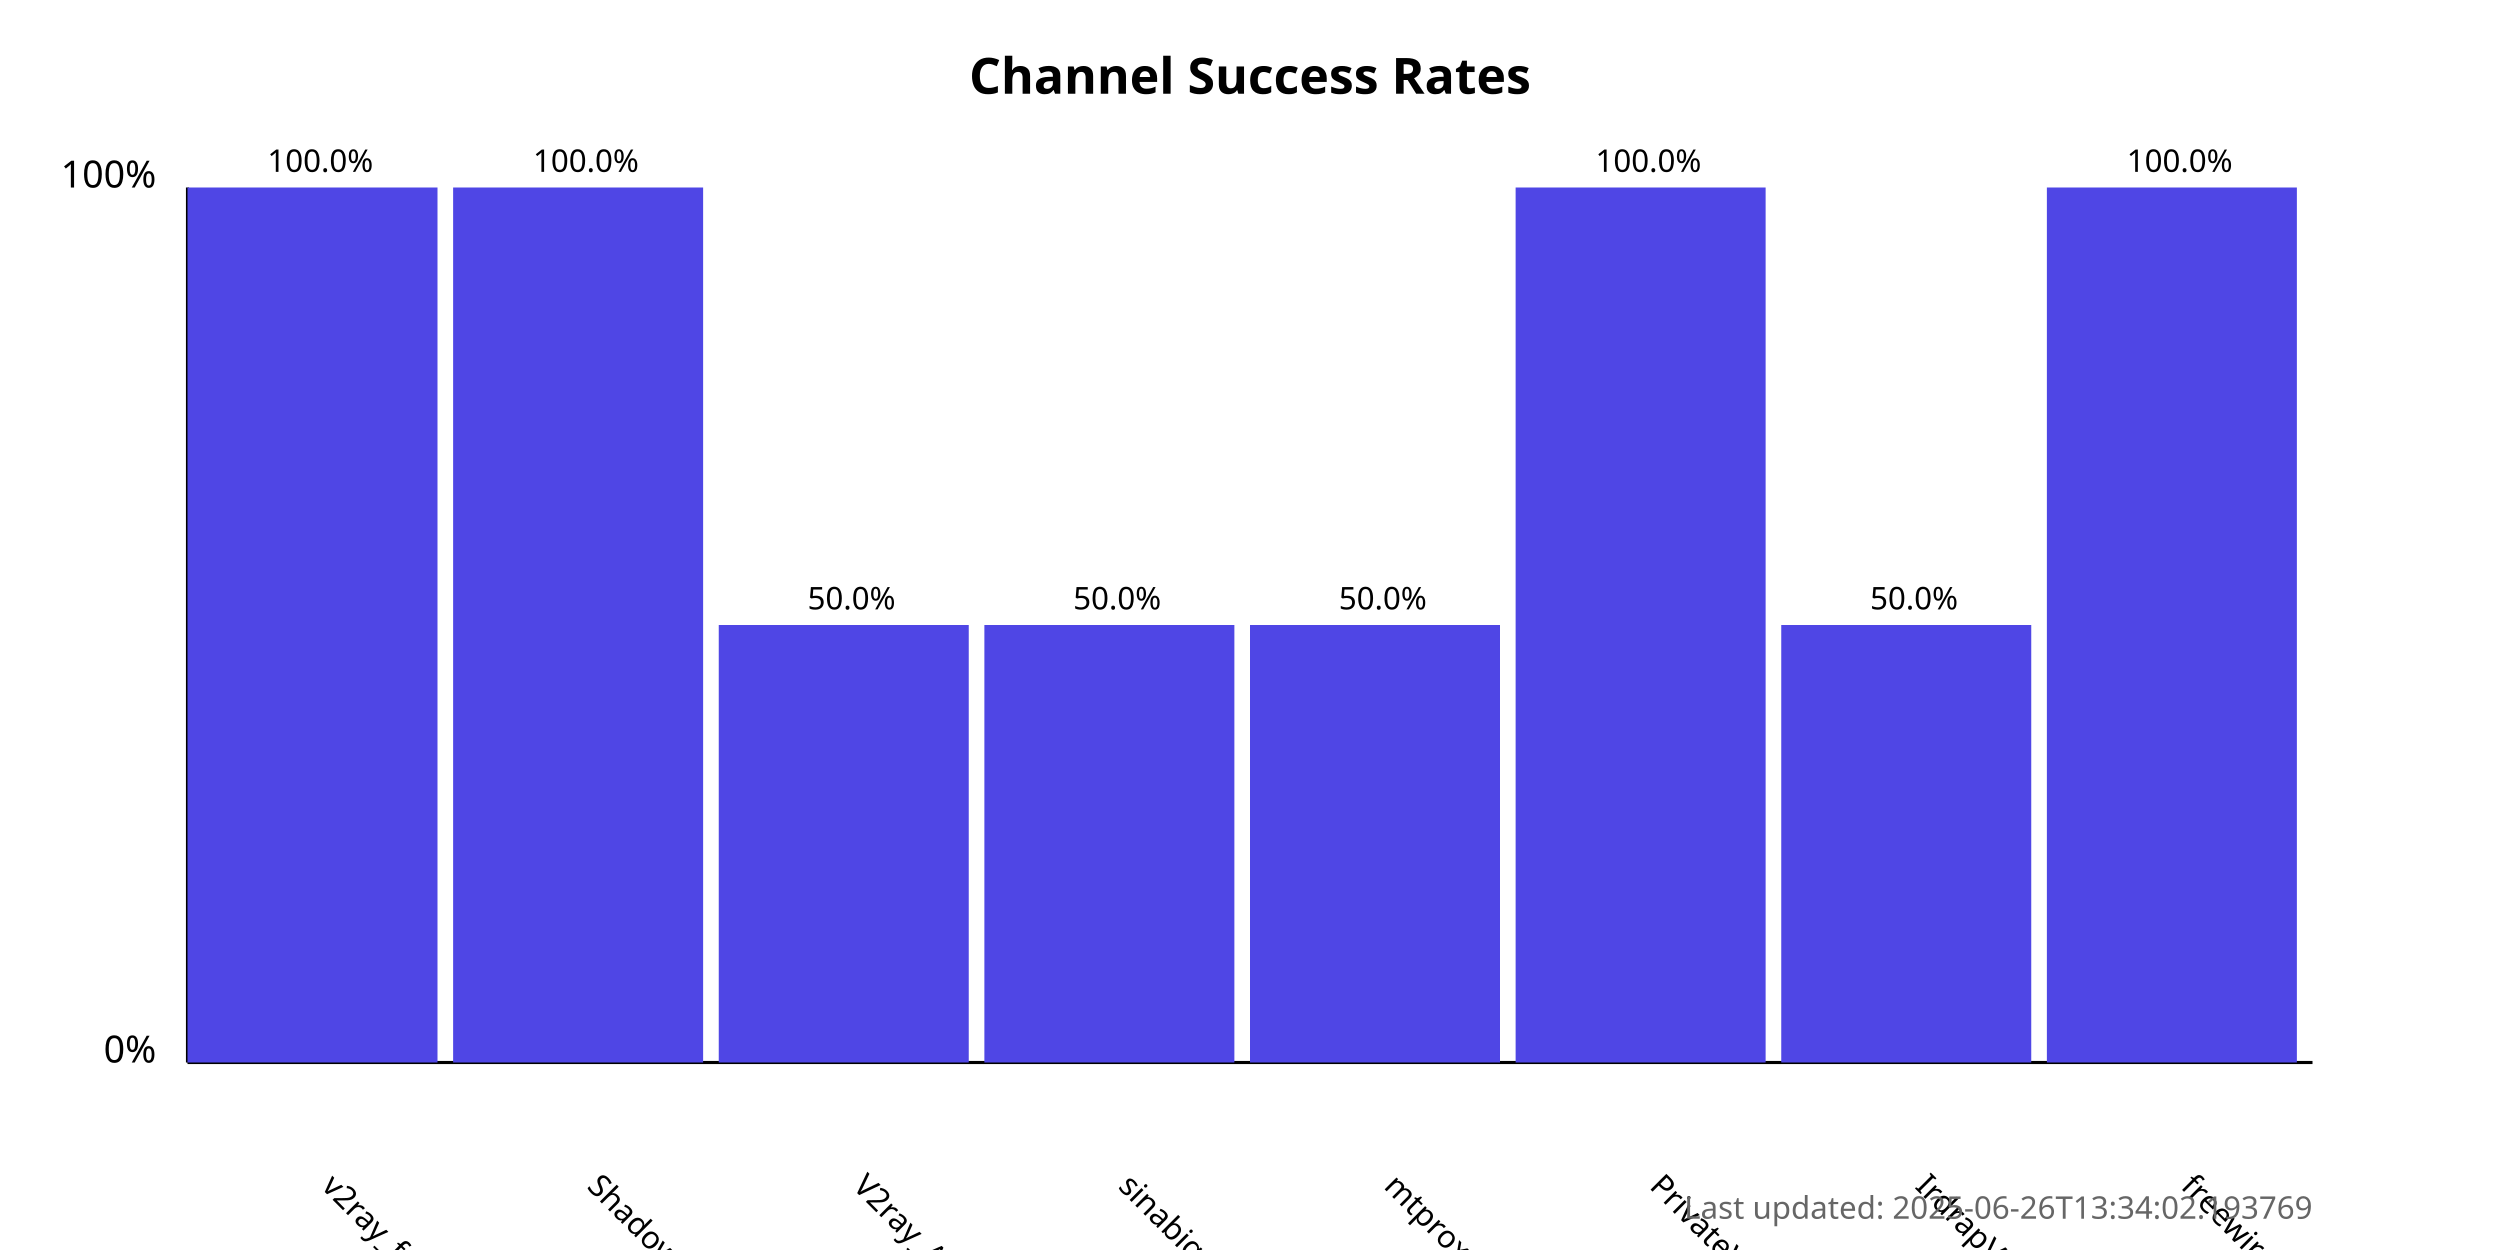
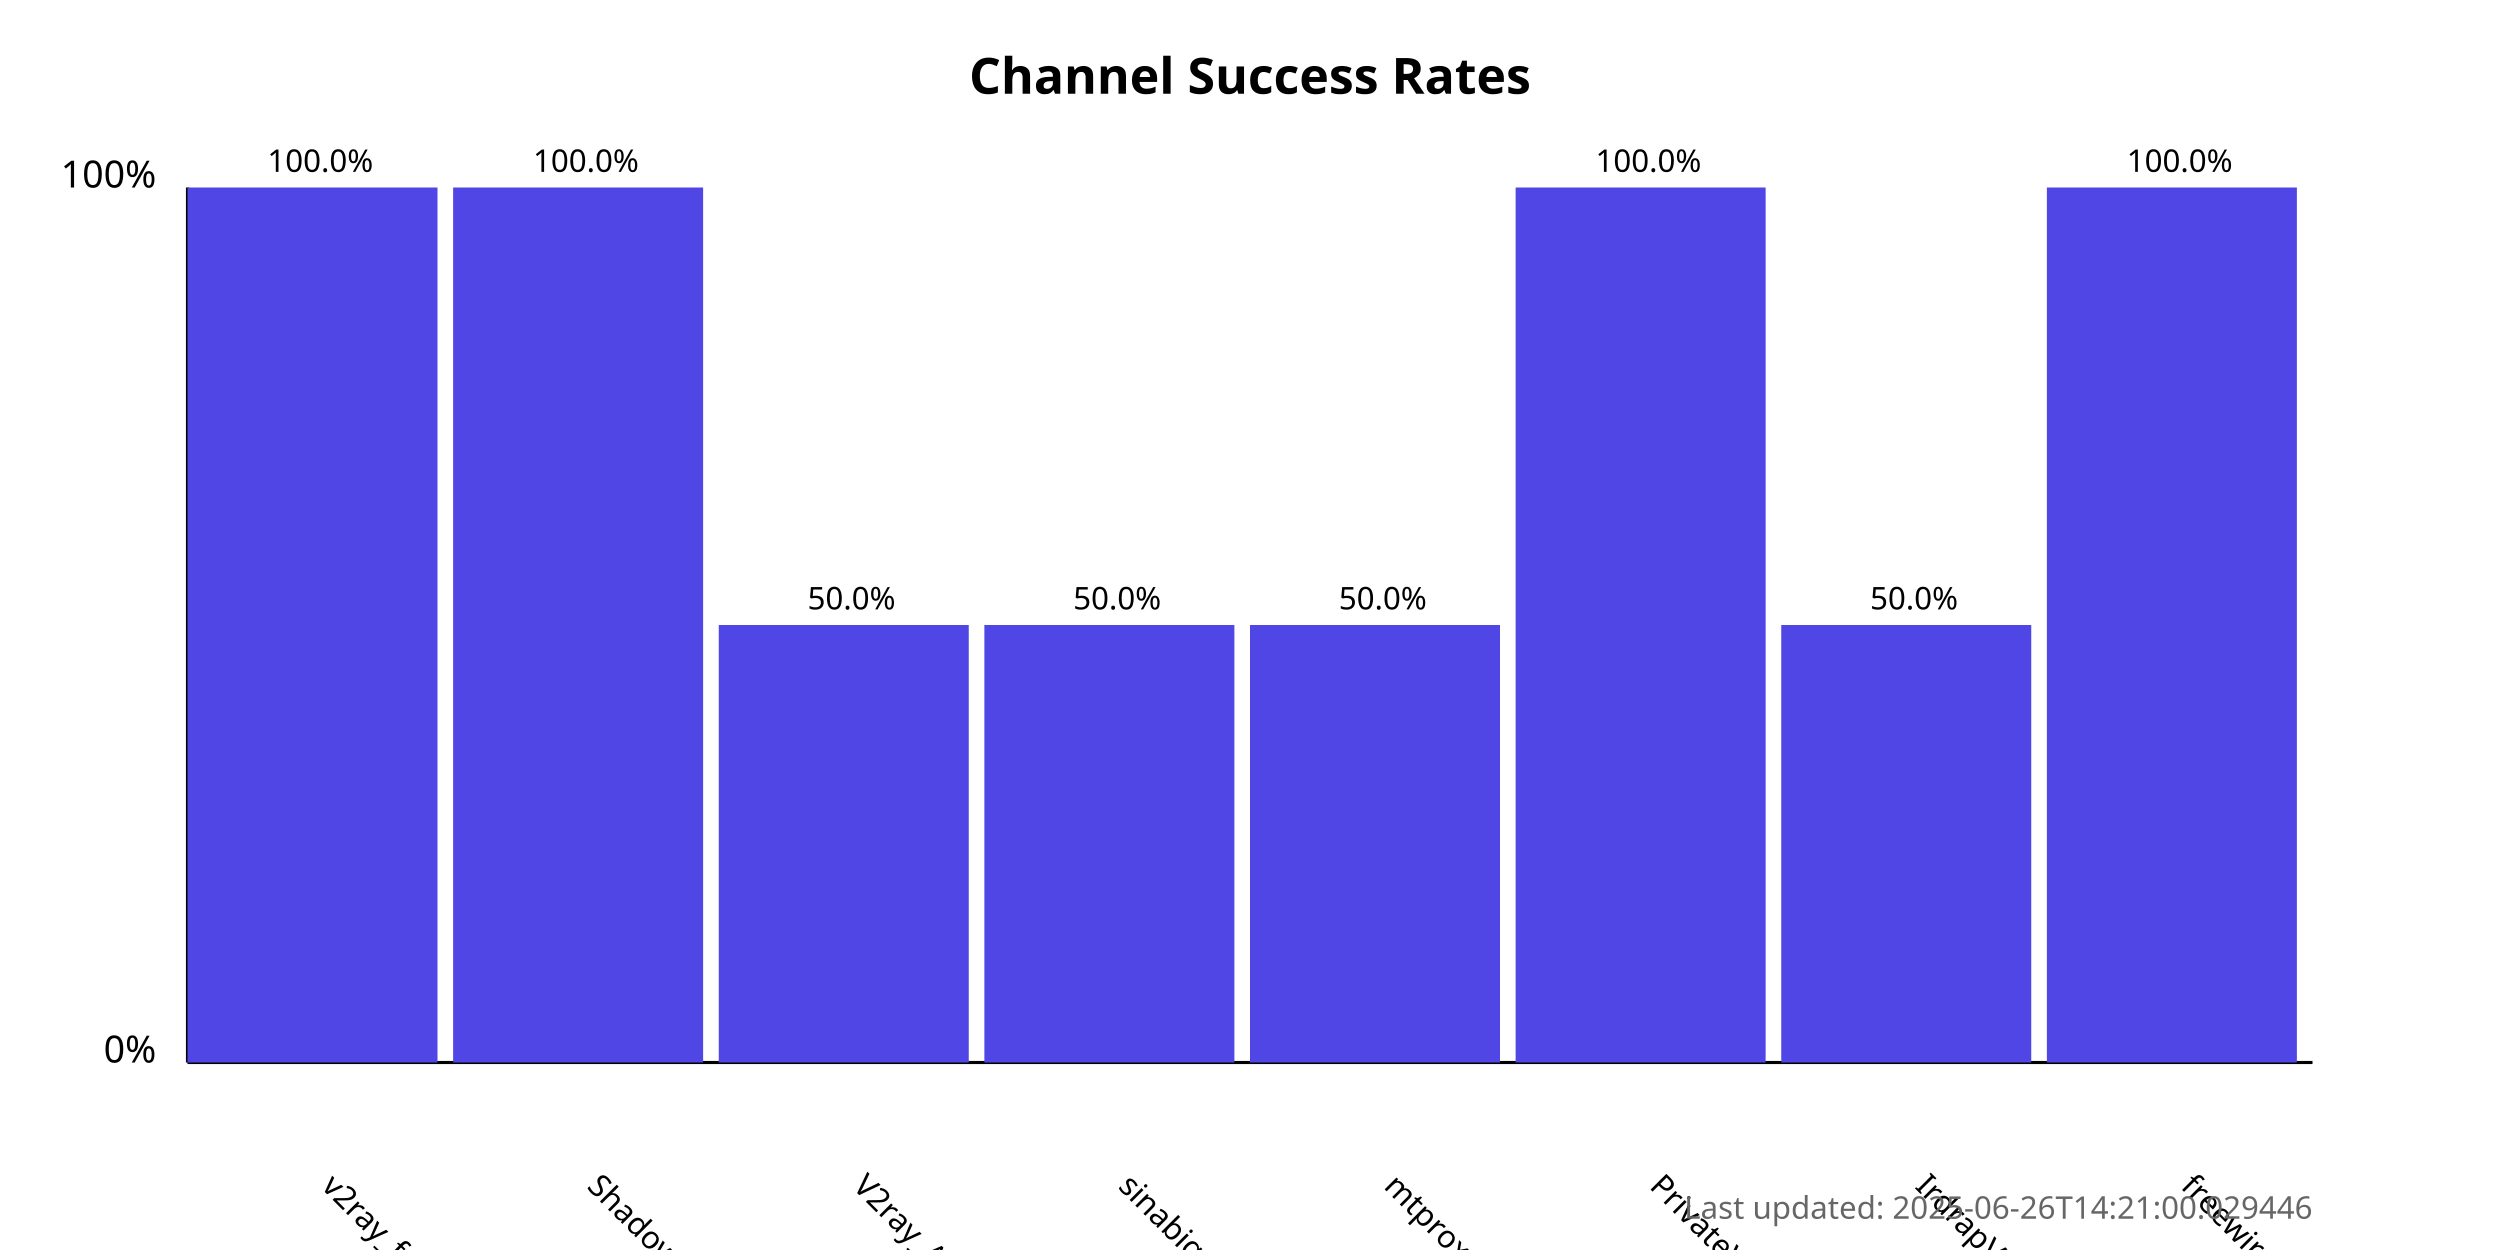
<svg xmlns="http://www.w3.org/2000/svg" width="800" height="400">
  <style>
            .chart-title { font: bold 16px sans-serif; }
            .axis-label { font: 12px sans-serif; }
            .tick-label { font: 10px sans-serif; }
            .bar { fill: #4f46e5; }
            .bar:hover { fill: #6366f1; }
            .timestamp { font: 10px sans-serif; fill: #666; }
        </style>
  <text x="400.0" y="30" text-anchor="middle" class="chart-title">
            Channel Success Rates
        </text>
  <line x1="60" y1="340" x2="60" y2="60" stroke="black" stroke-width="1" />
  <line x1="60" y1="340" x2="740" y2="340" stroke="black" stroke-width="1" />
  <text x="50" y="340" text-anchor="end" class="axis-label">0%</text>
  <text x="50" y="60" text-anchor="end" class="axis-label">100%</text>
  <g>
    <rect x="60" y="60.0" width="80.0" height="280.0" class="bar" />
    <text x="102.5" y="380" transform="rotate(45, 102.5, 380)" text-anchor="start" class="tick-label">
                v2ray_free_conf
            </text>
    <text x="102.5" y="55.0" text-anchor="middle" class="tick-label">
                100.0%
            </text>
  </g>
  <g>
    <rect x="145.0" y="60.0" width="80.0" height="280.0" class="bar" />
    <text x="187.5" y="380" transform="rotate(45, 187.5, 380)" text-anchor="start" class="tick-label">
                ShadowProxy66
            </text>
    <text x="187.5" y="55.0" text-anchor="middle" class="tick-label">
                100.0%
            </text>
  </g>
  <g>
    <rect x="230.0" y="200.0" width="80.0" height="140.0" class="bar" />
    <text x="272.5" y="380" transform="rotate(45, 272.5, 380)" text-anchor="start" class="tick-label">
                V2ray_Alpha
            </text>
    <text x="272.5" y="195.0" text-anchor="middle" class="tick-label">
                50.0%
            </text>
  </g>
  <g>
    <rect x="315.0" y="200.0" width="80.0" height="140.0" class="bar" />
    <text x="357.5" y="380" transform="rotate(45, 357.5, 380)" text-anchor="start" class="tick-label">
                sinabigo
            </text>
    <text x="357.5" y="195.0" text-anchor="middle" class="tick-label">
                50.0%
            </text>
  </g>
  <g>
    <rect x="400.0" y="200.0" width="80.0" height="140.0" class="bar" />
    <text x="442.5" y="380" transform="rotate(45, 442.5, 380)" text-anchor="start" class="tick-label">
                mtproxy_lists
            </text>
    <text x="442.5" y="195.0" text-anchor="middle" class="tick-label">
                50.0%
            </text>
  </g>
  <g>
    <rect x="485.0" y="60.0" width="80.0" height="280.0" class="bar" />
    <text x="527.5" y="380" transform="rotate(45, 527.5, 380)" text-anchor="start" class="tick-label">
                PrivateVPNs
            </text>
    <text x="527.5" y="55.0" text-anchor="middle" class="tick-label">
                100.0%
            </text>
  </g>
  <g>
    <rect x="570.0" y="200.0" width="80.0" height="140.0" class="bar" />
    <text x="612.5" y="380" transform="rotate(45, 612.5, 380)" text-anchor="start" class="tick-label">
                IrdrapVPNnews
            </text>
    <text x="612.5" y="195.0" text-anchor="middle" class="tick-label">
                50.0%
            </text>
  </g>
  <g>
    <rect x="655.0" y="60.0" width="80.0" height="280.0" class="bar" />
    <text x="697.5" y="380" transform="rotate(45, 697.5, 380)" text-anchor="start" class="tick-label">
                freewireguard
            </text>
    <text x="697.5" y="55.0" text-anchor="middle" class="tick-label">
                100.0%
            </text>
  </g>
  <text x="740" y="390" text-anchor="end" class="timestamp">
-             Last updated: 2025-06-26T13:34:02.193769
+             Last updated: 2025-06-26T14:21:00.029446
        </text>
</svg>
